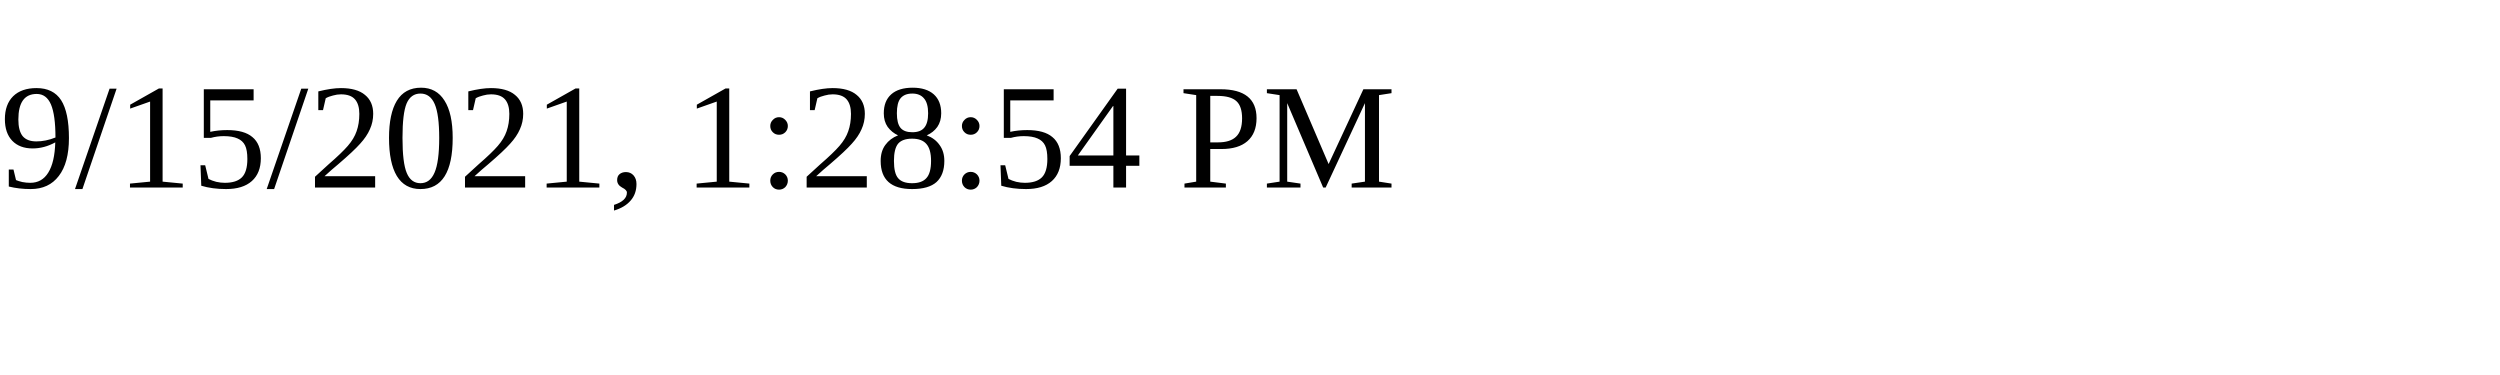
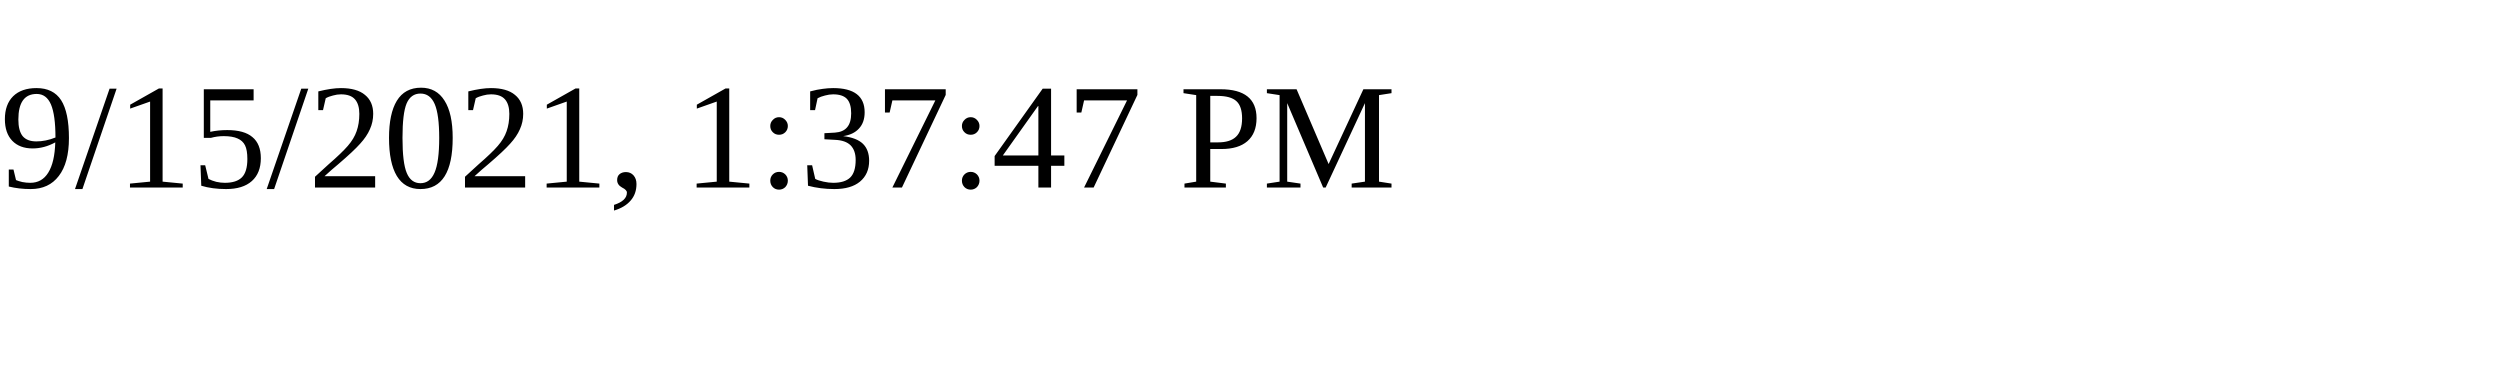
<svg xmlns="http://www.w3.org/2000/svg" height="30" width="200">
-   <text x="0" y="15">9/15/2021, 1:28:54 PM</text>
+   <text x="0" y="15">9/15/2021, 1:37:47 PM</text>
</svg>
